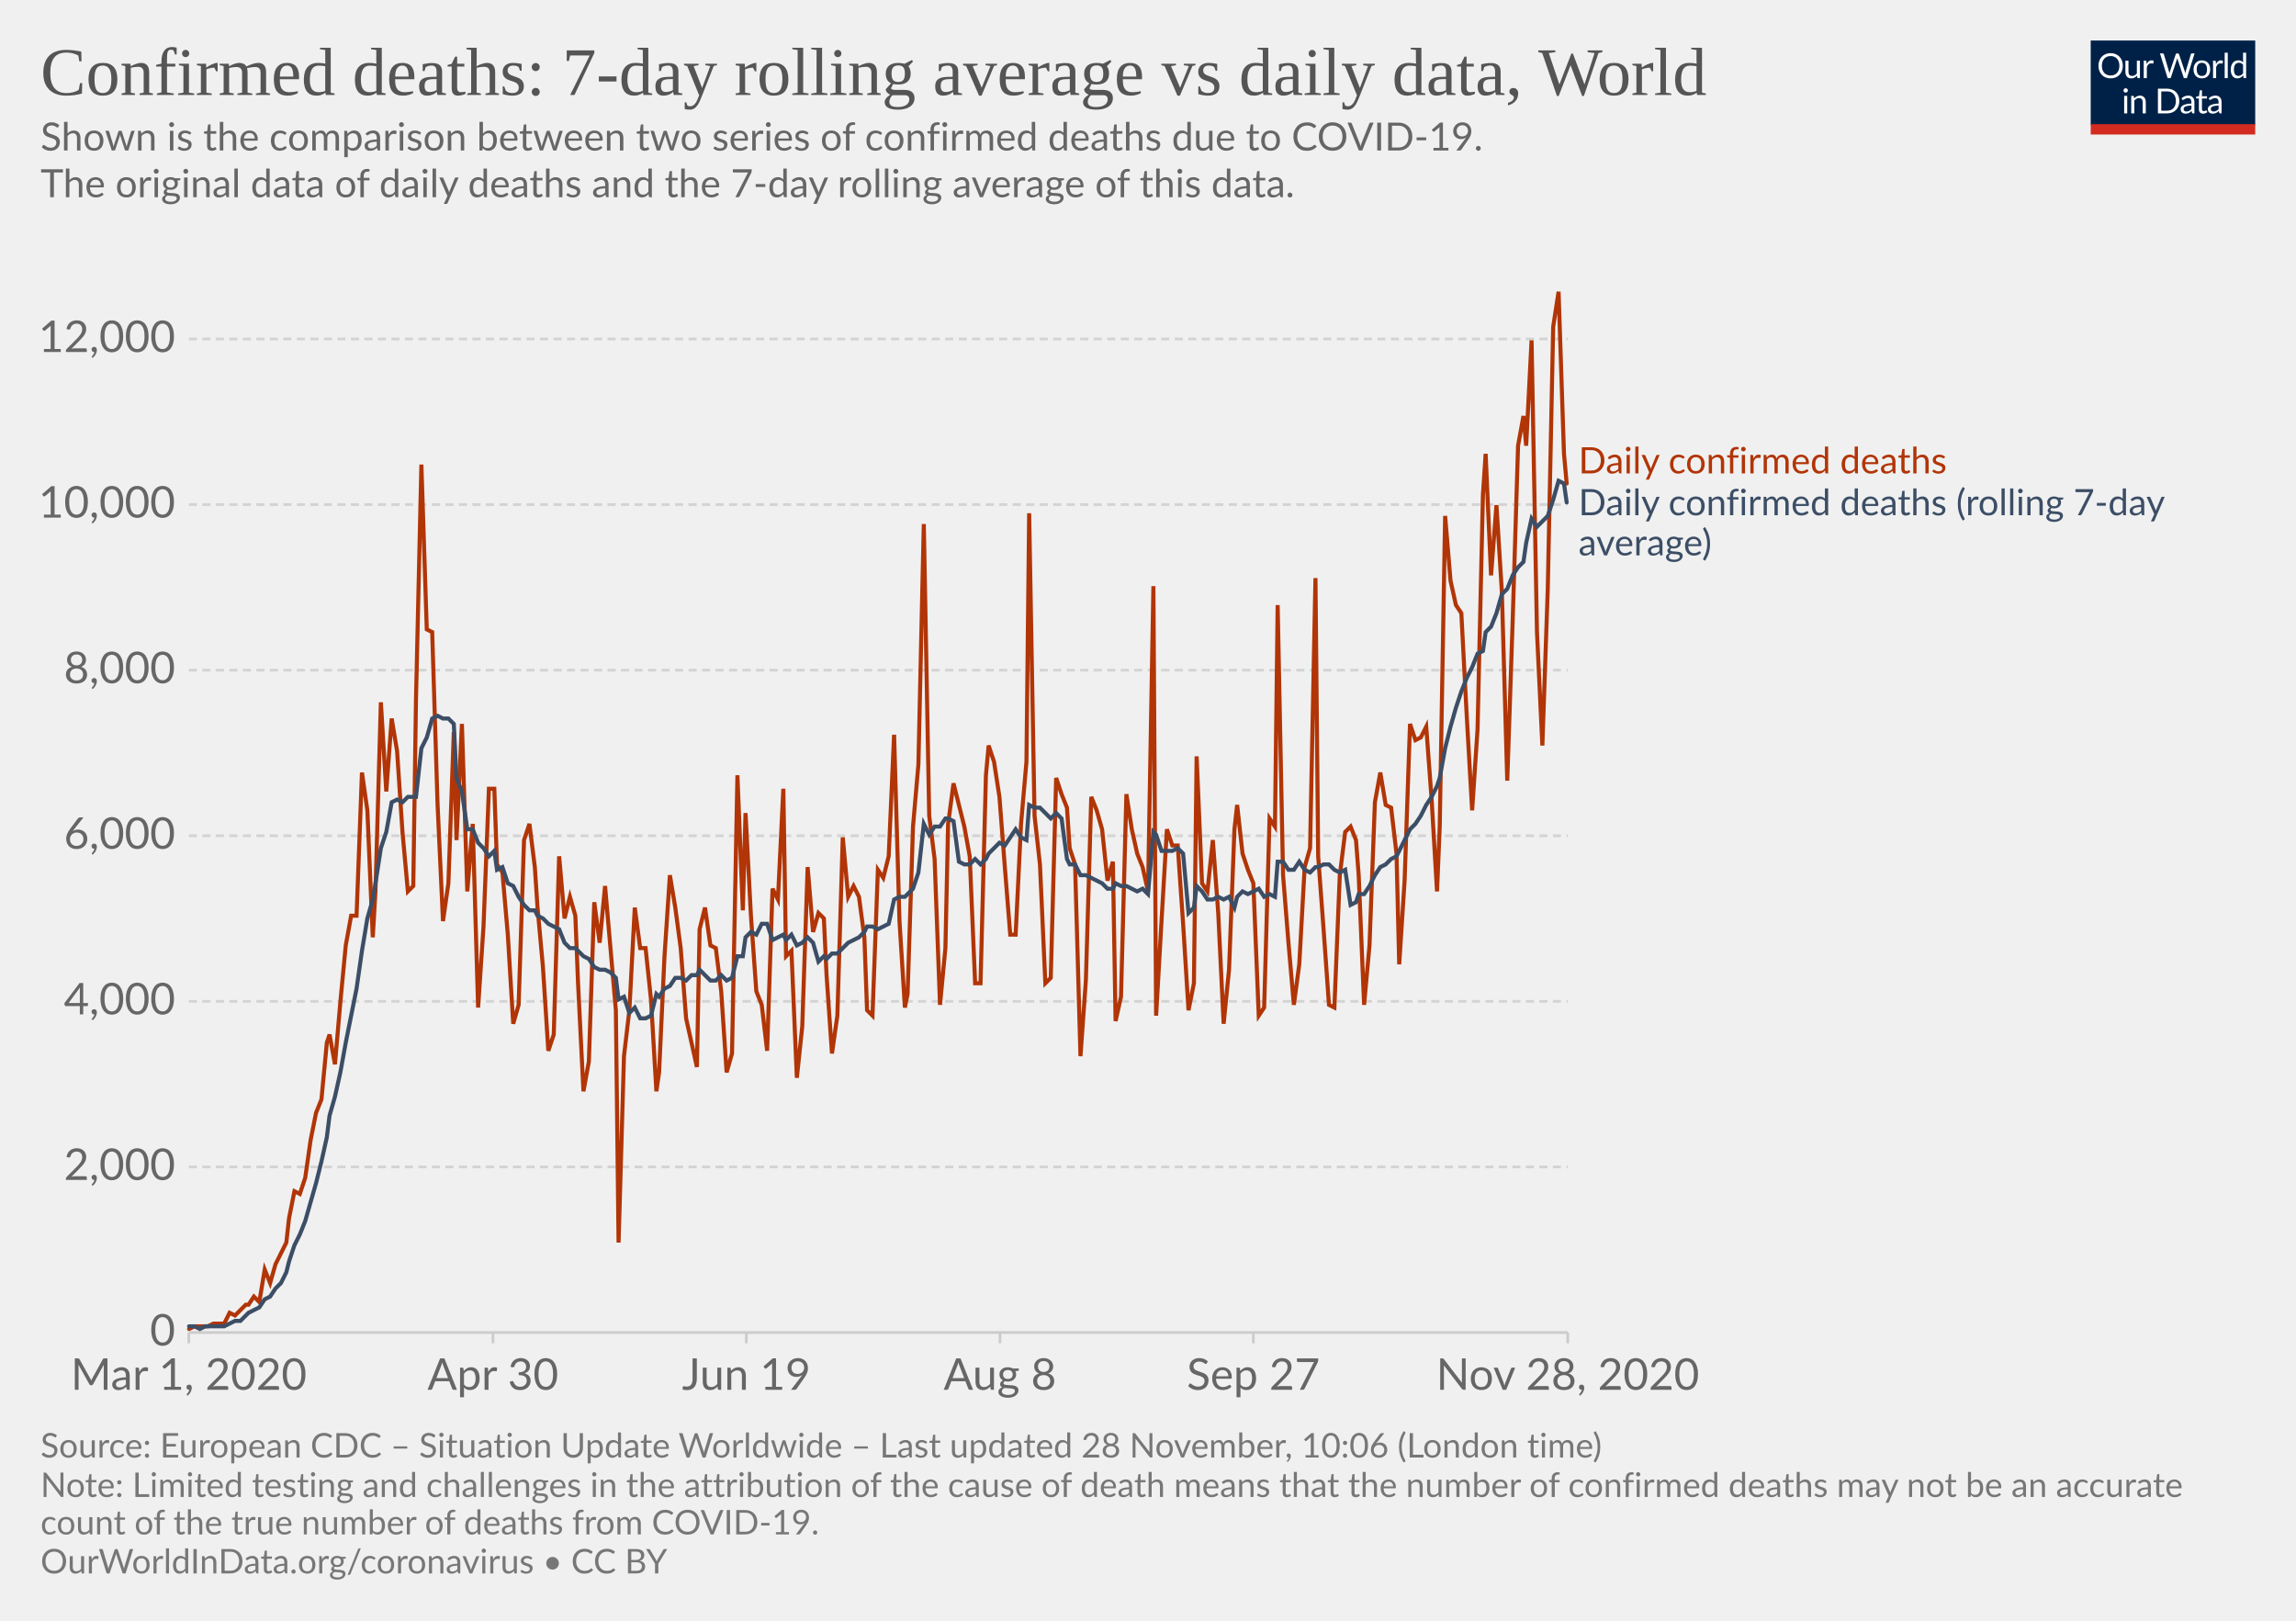
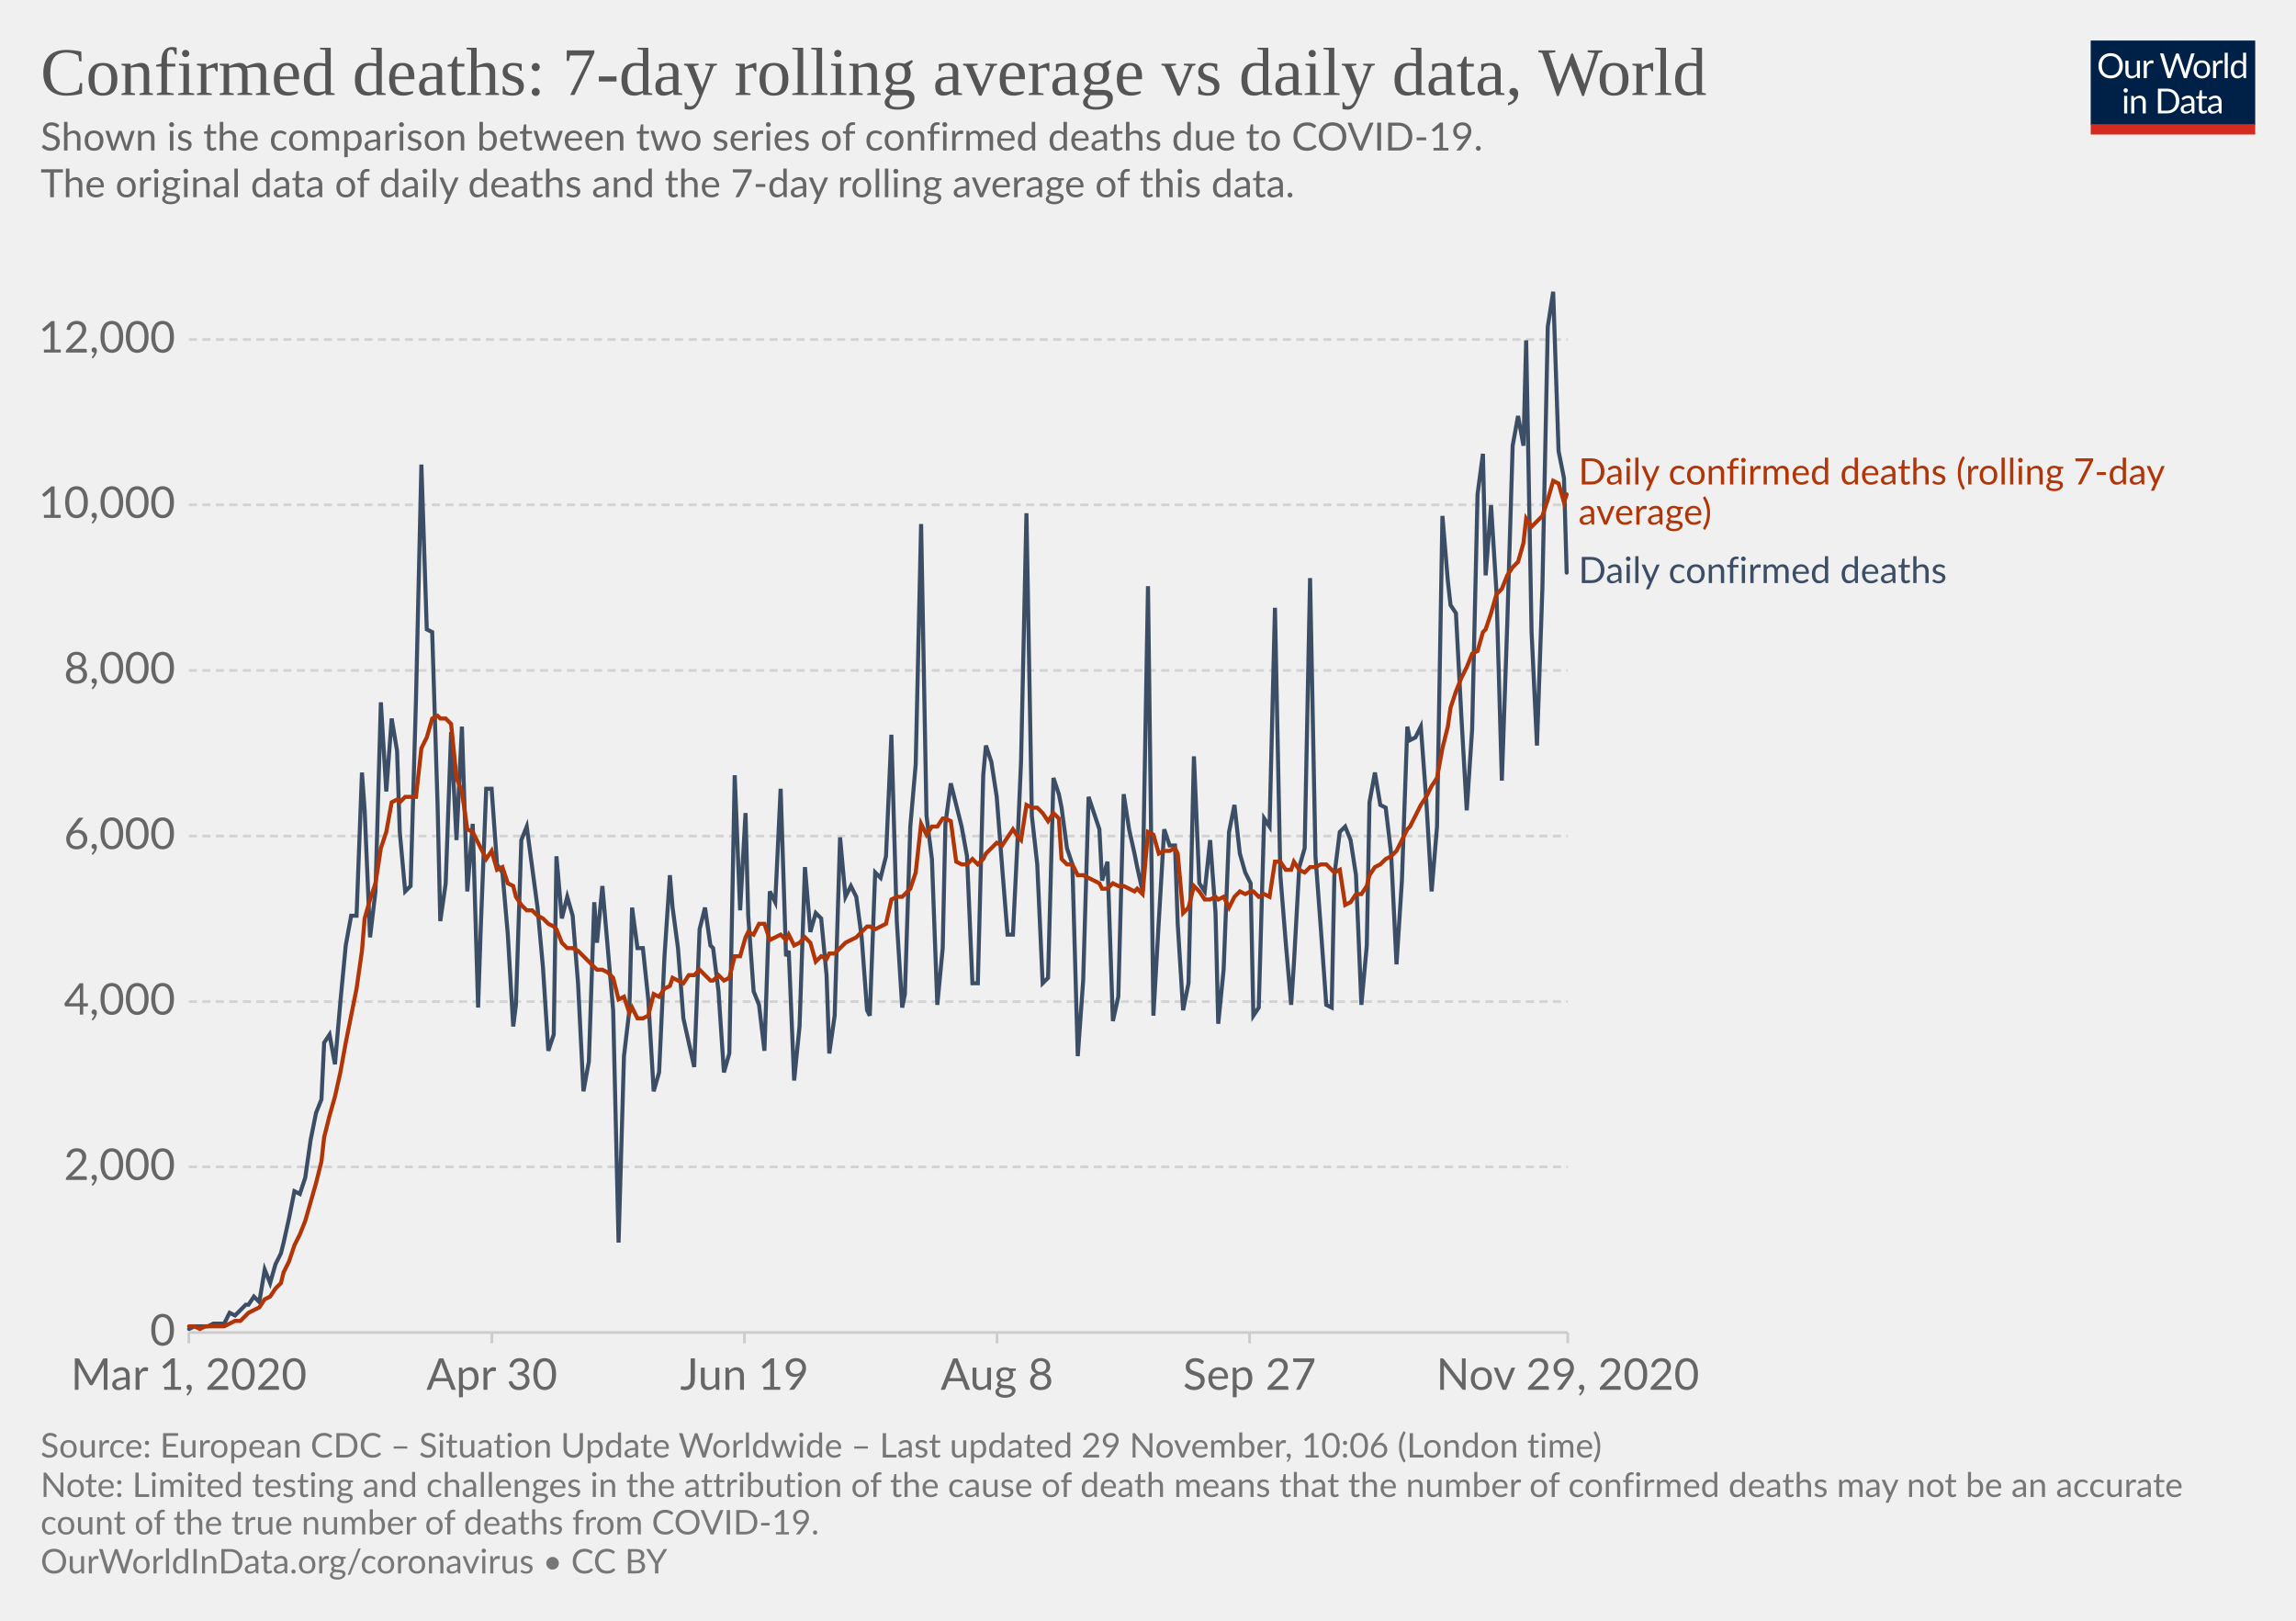
<svg xmlns="http://www.w3.org/2000/svg" version="1.1" style="background-color:#fff;-webkit-font-smoothing:antialiased" width="850" height="600" viewBox="0 0 850 600" font-family="Lato,'Helvetica Neue',Helvetica,Arial,sans-serif" font-size="18" text-rendering="optimizeLegibility">
  <g class="HeaderView">
    <g transform="matrix(.29 0 0 .29 774 15)">
      <svg width="210" height="120" viewBox="0 0 210 120" fill="none">
        <g clip-path="url(#clip0)">
          <path d="M0 0h210v107.89H0V0z" fill="#002147" />
          <path d="M40.98 32.25c0 2.36-.38 4.53-1.12 6.51a14.26 14.26 0 01-8.1 8.4c-1.9.78-4.02 1.17-6.34 1.17a16.6 16.6 0 01-6.33-1.17 14.31 14.31 0 01-8.08-8.4 18.29 18.29 0 01-1.12-6.51c0-2.36.38-4.53 1.12-6.5a14.32 14.32 0 018.07-8.44c1.92-.8 4.03-1.19 6.34-1.19 2.32 0 4.43.4 6.34 1.19 1.92.8 3.56 1.9 4.93 3.34a14.87 14.87 0 013.17 5.1 18.1 18.1 0 011.12 6.5zm-4.38 0c0-1.94-.26-3.68-.8-5.22a10.91 10.91 0 00-2.24-3.89 9.68 9.68 0 00-3.52-2.46 11.95 11.95 0 00-4.62-.86c-1.68 0-3.21.28-4.6.86a9.88 9.88 0 00-3.54 2.46 10.91 10.91 0 00-2.24 3.9c-.53 1.53-.8 3.27-.8 5.2 0 1.94.27 3.68.8 5.22a11.17 11.17 0 002.24 3.9 10.01 10.01 0 003.55 2.44c1.38.56 2.9.83 4.6.83 1.7 0 3.24-.27 4.61-.83a9.8 9.8 0 003.52-2.44 11.17 11.17 0 002.25-3.9c.53-1.54.8-3.28.8-5.21zm26.22-6.54V48H60.5c-.56 0-.9-.27-1.05-.81l-.31-2.4a12.45 12.45 0 01-3.26 2.6c-1.2.64-2.58.96-4.13.96-1.22 0-2.3-.2-3.24-.6a6.52 6.52 0 01-2.33-1.7 7.37 7.37 0 01-1.43-2.67c-.3-1.04-.46-2.2-.46-3.45V25.7h3.91v14.22c0 1.68.38 2.99 1.15 3.91.77.93 1.96 1.39 3.54 1.39 1.16 0 2.24-.27 3.23-.82a10.42 10.42 0 002.8-2.28V25.7h3.91zm8.61 4.47a9.94 9.94 0 012.6-3.56 5.64 5.64 0 013.76-1.3c.47 0 .92.05 1.34.15.44.1.83.27 1.17.49l-.3 2.92c-.09.37-.3.55-.66.55-.2 0-.5-.04-.9-.13a6.21 6.21 0 00-3.24.18c-.54.2-1.03.5-1.47.92-.42.4-.81.9-1.17 1.5-.33.58-.64 1.26-.92 2.02V48H67.7V25.71h2.25c.42 0 .72.08.88.25.16.16.27.44.33.83l.26 3.39zm61.16-13.7L122.75 48h-3.82l-7.99-24.05a21.95 21.95 0 01-.42-1.58 38.36 38.36 0 01-.44 1.58L102.05 48h-3.83L88.4 16.47h3.54c.38 0 .7.1.95.29.26.2.43.43.5.73l6.52 21.9c.1.4.2.83.28 1.28.1.46.2.94.29 1.46l.3-1.46c.12-.47.25-.9.38-1.27l7.41-21.91c.1-.25.26-.48.51-.69.27-.22.58-.33.95-.33h1.23c.38 0 .69.1.92.29.24.2.41.43.53.73l7.4 21.9a28.4 28.4 0 01.68 2.62 29.52 29.52 0 01.52-2.61l6.54-21.91c.07-.27.23-.5.48-.7.27-.21.58-.32.95-.32h3.32zm9.35 8.88c1.63 0 3.1.27 4.4.82a9.43 9.43 0 015.46 5.94c.5 1.4.74 2.98.74 4.73 0 1.76-.25 3.34-.74 4.75a9.43 9.43 0 01-5.46 5.92c-1.3.52-2.77.79-4.4.79-1.64 0-3.12-.27-4.44-.8a9.42 9.42 0 01-3.35-2.3c-.92-1-1.63-2.2-2.13-3.61-.49-1.41-.73-3-.73-4.75s.24-3.33.73-4.73c.5-1.43 1.2-2.64 2.13-3.63a9.4 9.4 0 013.35-2.31c1.32-.55 2.8-.82 4.44-.82zm0 19.89c2.2 0 3.84-.73 4.93-2.2 1.08-1.48 1.63-3.54 1.63-6.18 0-2.66-.55-4.72-1.63-6.2-1.09-1.49-2.73-2.23-4.93-2.23-1.12 0-2.09.2-2.93.57a5.7 5.7 0 00-2.06 1.65 7.5 7.5 0 00-1.24 2.67c-.26 1.04-.4 2.22-.4 3.54 0 2.64.55 4.7 1.64 6.18 1.1 1.47 2.76 2.2 4.99 2.2zm17.97-15.07a9.94 9.94 0 012.6-3.56 5.64 5.64 0 013.76-1.3c.47 0 .91.05 1.34.15.44.1.83.27 1.16.49l-.28 2.92c-.09.37-.31.55-.66.55-.2 0-.5-.04-.9-.13a6.2 6.2 0 00-3.24.18c-.54.2-1.03.5-1.47.92-.43.4-.82.9-1.17 1.5a13.1 13.1 0 00-.92 2.02V48h-3.94V25.71h2.24c.43 0 .72.08.88.25.17.16.28.44.33.83l.27 3.39zm15.04-14.59V48h-3.92V15.6h3.92zm19.55 15.43a6.22 6.22 0 00-2.38-2.05 6.7 6.7 0 00-2.86-.6c-2.07 0-3.66.75-4.77 2.23-1.12 1.48-1.68 3.6-1.68 6.33 0 1.46.13 2.7.38 3.74a7.29 7.29 0 001.1 2.56 4.35 4.35 0 001.78 1.45c.7.3 1.5.46 2.4.46 1.29 0 2.41-.3 3.36-.88a9.6 9.6 0 002.67-2.49V31.02zm3.91-15.43V48h-2.33c-.56 0-.9-.27-1.06-.81l-.35-2.71a12.13 12.13 0 01-3.25 2.77 8.28 8.28 0 01-4.23 1.06 7.31 7.31 0 01-6.14-2.9c-.73-.96-1.3-2.15-1.69-3.57a18.35 18.35 0 01.07-9.48 11.29 11.29 0 011.89-3.7 8.7 8.7 0 017.06-3.34 7.96 7.96 0 016.12 2.62V15.59h3.91zM46.61 70.71V93H42.7V70.71h3.91zm.84-7c0 .39-.08.75-.24 1.09a2.81 2.81 0 01-1.52 1.47 2.67 2.67 0 01-2.16 0 2.9 2.9 0 01-1.45-1.47 2.67 2.67 0 010-2.16c.15-.35.35-.65.6-.9.25-.27.53-.47.85-.62a2.67 2.67 0 012.16 0c.35.15.65.35.9.62.27.25.47.55.62.9.16.34.24.7.24 1.08zm7.97 10.24c.49-.54 1-1.04 1.54-1.48a9.85 9.85 0 013.66-1.84 8.96 8.96 0 015.43.35c.94.4 1.72.97 2.33 1.71a7.36 7.36 0 011.43 2.67c.32 1.04.49 2.19.49 3.45V93h-3.94V78.81c0-1.69-.4-3-1.17-3.92-.76-.93-1.93-1.4-3.5-1.4a6.6 6.6 0 00-3.25.83c-1 .56-1.92 1.31-2.77 2.27V93h-3.94V70.71h2.35c.56 0 .9.28 1.04.82l.3 2.42zm57.7 3.3c0 2.36-.37 4.5-1.11 6.44a14.3 14.3 0 01-3.17 4.98 14.1 14.1 0 01-4.93 3.2c-1.9.76-4.02 1.13-6.33 1.13H85.8V61.47h11.77c2.31 0 4.42.39 6.33 1.15a13.8 13.8 0 018.1 8.18 17.75 17.75 0 011.12 6.45zm-4.37 0c0-1.94-.26-3.67-.8-5.2a10.94 10.94 0 00-2.23-3.87 9.57 9.57 0 00-3.53-2.42 12.23 12.23 0 00-4.61-.83h-7.5v24.62h7.5c1.7 0 3.24-.28 4.61-.84a9.7 9.7 0 003.53-2.4 10.94 10.94 0 002.24-3.87c.53-1.53.8-3.26.8-5.2zm19.8 5.72c-1.8.06-3.34.2-4.62.44-1.26.22-2.3.51-3.1.88-.8.36-1.37.8-1.74 1.3-.35.5-.53 1.05-.53 1.67 0 .58.1 1.1.3 1.52a3 3 0 00.76 1.05c.34.27.73.46 1.17.6.45.11.94.17 1.45.17a7.28 7.28 0 003.5-.81 11.95 11.95 0 002.82-2.2v-4.62zm-12.65-9.11a12.73 12.73 0 013.98-2.66c1.43-.59 3-.88 4.73-.88 1.25 0 2.36.2 3.33.61a6.81 6.81 0 013.94 4.38c.33 1.04.5 2.19.5 3.43V93h-1.74a1.8 1.8 0 01-.88-.18c-.2-.13-.36-.38-.48-.74l-.44-2.12c-.59.55-1.16 1.03-1.72 1.46a9.48 9.48 0 01-3.74 1.7c-.69.15-1.46.23-2.3.23-.87 0-1.69-.12-2.45-.35a5.34 5.34 0 01-3.34-2.93 6.64 6.64 0 01-.49-2.64c0-.88.25-1.72.73-2.53a6.33 6.33 0 012.35-2.17c1.09-.63 2.5-1.15 4.25-1.54 1.75-.41 3.89-.65 6.42-.7v-1.75c0-1.73-.37-3.03-1.12-3.91-.75-.9-1.84-1.34-3.28-1.34-.97 0-1.78.12-2.44.37-.64.23-1.2.5-1.7.81l-1.23.82c-.33.23-.67.35-1 .35-.27 0-.5-.07-.69-.2a2.1 2.1 0 01-.48-.53l-.7-1.25zm27.67 19.5c-1.76 0-3.12-.5-4.07-1.48-.94-.98-1.41-2.4-1.41-4.25V74h-2.68a.9.9 0 01-.6-.2c-.16-.14-.24-.36-.24-.66v-1.56l3.65-.46.9-6.89a.9.9 0 01.29-.52.88.88 0 01.62-.22H142v7.67h6.44V74H142v13.38c0 .94.22 1.63.68 2.09.45.45 1.04.68 1.76.68a3.21 3.21 0 001.85-.53l.55-.35c.16-.12.3-.18.41-.18.2 0 .4.13.55.38l1.15 1.87a7.45 7.45 0 01-2.44 1.5c-.96.35-1.94.52-2.95.52zm19.68-10.4c-1.8.07-3.34.21-4.62.45-1.26.22-2.3.51-3.1.88-.8.36-1.37.8-1.74 1.3-.35.5-.53 1.05-.53 1.67 0 .58.1 1.1.3 1.52.18.42.44.77.76 1.05.34.27.73.46 1.17.6.45.11.94.17 1.45.17a7.3 7.3 0 003.5-.81 12.04 12.04 0 002.82-2.2v-4.62zm-12.65-9.1a12.72 12.72 0 013.99-2.66c1.42-.59 3-.88 4.72-.88 1.25 0 2.36.2 3.33.61a6.81 6.81 0 013.94 4.38c.33 1.04.5 2.19.5 3.43V93h-1.74a1.8 1.8 0 01-.88-.18c-.2-.13-.36-.38-.48-.74l-.44-2.12c-.59.55-1.16 1.03-1.72 1.46a9.48 9.48 0 01-3.74 1.7c-.69.15-1.46.23-2.3.23-.87 0-1.69-.12-2.45-.35a5.33 5.33 0 01-3.34-2.93 6.62 6.62 0 01-.49-2.64c0-.88.25-1.72.73-2.53a6.33 6.33 0 012.35-2.17c1.09-.63 2.5-1.15 4.25-1.54a31.2 31.2 0 016.42-.7v-1.75c0-1.73-.37-3.03-1.12-3.91-.75-.9-1.84-1.34-3.28-1.34-.97 0-1.78.12-2.44.37-.64.23-1.2.5-1.7.81-.46.3-.87.57-1.22.82-.34.23-.68.35-1.02.35-.26 0-.49-.07-.68-.2a1.88 1.88 0 01-.48-.53l-.7-1.25z" fill="#fff" />
          <path fill="#D42B21" d="M0 106.79h210V120H0z" />
        </g>
        <defs>
          <clipPath id="clip0">
            <path fill="#fff" d="M0 0h210v120H0z" />
          </clipPath>
        </defs>
      </svg>
    </g>
    <a href="https://ourworldindata.org/grapher/daily-confirmed-deaths-comparison-with-rolling-average?time=2020-03-01..latest" target="_blank" rel="noopener" font-family="&quot;Playfair Display&quot;,Georgia,&quot;Times New Roman&quot;,serif">
      <text font-size="25.2" x="15" y="35.2" fill="#555">
        <tspan x="15" y="35.16">Confirmed deaths: 7-day rolling average vs daily data, World</tspan>
      </text>
    </a>
    <text font-size="14.4" x="15" y="55.7" fill="#666">
      <tspan x="15" y="55.72">Shown is the comparison between two series of confirmed deaths due to COVID-19.</tspan>
      <tspan x="15" y="73"> The original data of daily deaths and the 7-day rolling average of this data.</tspan>
      <tspan x="15" y="90.28" />
    </text>
  </g>
  <g class="LineChart">
    <defs>
      <clipPath id="a">
        <path d="M59.9 0h830v813.4h-830z" />
      </clipPath>
    </defs>
    <g class="DualAxisView">
      <g class="HorizontalAxis">
-         <path stroke="#ccc" d="M69.9 493.3v4M182.5 493.3v4M276.3 493.3v4M370.2 493.3v4M464 493.3v4M580.4 493.3v4" />
+         <path stroke="#ccc" d="M69.9 493.3v4M182.1 493.3v4M275.6 493.3v4M369.1 493.3v4M462.6 493.3v4M580.4 493.3v4" />
        <text x="69.9" y="514.5" fill="#666" text-anchor="middle" font-size="16.2">Mar 1, 2020</text>
-         <text x="182.5" y="514.5" fill="#666" text-anchor="middle" font-size="16.2">Apr 30</text>
-         <text x="276.3" y="514.5" fill="#666" text-anchor="middle" font-size="16.2">Jun 19</text>
-         <text x="370.2" y="514.5" fill="#666" text-anchor="middle" font-size="16.2">Aug 8</text>
-         <text x="464" y="514.5" fill="#666" text-anchor="middle" font-size="16.2">Sep 27</text>
-         <text x="580.4" y="514.5" fill="#666" text-anchor="middle" font-size="16.2">Nov 28, 2020</text>
+         <text x="182.1" y="514.5" fill="#666" text-anchor="middle" font-size="16.2">Apr 30</text>
+         <text x="275.6" y="514.5" fill="#666" text-anchor="middle" font-size="16.2">Jun 19</text>
+         <text x="369.1" y="514.5" fill="#666" text-anchor="middle" font-size="16.2">Aug 8</text>
+         <text x="462.6" y="514.5" fill="#666" text-anchor="middle" font-size="16.2">Sep 27</text>
+         <text x="580.4" y="514.5" fill="#666" text-anchor="middle" font-size="16.2">Nov 29, 2020</text>
      </g>
      <g class="VerticalAxis" fill="#666" dominant-baseline="middle" text-anchor="end" font-size="16.2">
        <text x="64.9" y="493.3">0</text>
        <text x="64.9" y="432">2,000</text>
-         <text x="64.9" y="370.7">4,000</text>
-         <text x="64.9" y="309.4">6,000</text>
-         <text x="64.9" y="248.1">8,000</text>
-         <text x="64.9" y="186.8">10,000</text>
-         <text x="64.9" y="125.5">12,000</text>
+         <text x="64.9" y="370.8">4,000</text>
+         <text x="64.9" y="309.5">6,000</text>
+         <text x="64.9" y="248.2">8,000</text>
+         <text x="64.9" y="186.9">10,000</text>
+         <text x="64.9" y="125.7">12,000</text>
      </g>
      <g class="AxisGridLines horizontalLines">
        <path stroke="#ccc" d="M69.9 493.3h510.46" />
-         <path stroke="#d3d3d3" stroke-dasharray="3,2" d="M69.9 432h510.46M69.9 370.7h510.46M69.9 309.4h510.46M69.9 248.1h510.46M69.9 186.8h510.46M69.9 125.5h510.46" />
+         <path stroke="#d3d3d3" stroke-dasharray="3,2" d="M69.9 432h510.46M69.9 370.8h510.46M69.9 309.5h510.46M69.9 248.2h510.46M69.9 186.9h510.46M69.9 125.7h510.46" />
      </g>
    </g>
    <g clip-path="url(#a)">
      <g class="LineLabels" cursor="default">
        <g class="legendMark">
-           <text font-size="13.5" x="584.4" y="175.3" fill="#B13507">
-             <tspan x="584.36" y="175.25">Daily confirmed deaths</tspan>
+           <text font-size="13.5" x="584.4" y="179.3" fill="#B13507">
+             <tspan x="584.36" y="179.35">Daily confirmed deaths (rolling 7-day</tspan>
+             <tspan x="584.36" y="194.2">average)</tspan>
          </text>
        </g>
        <g class="legendMark">
-           <text font-size="13.5" x="584.4" y="190.8" fill="#3C4E66">
-             <tspan x="584.36" y="190.75">Daily confirmed deaths (rolling 7-day</tspan>
-             <tspan x="584.36" y="205.6">average)</tspan>
+           <text font-size="13.5" x="584.4" y="215.9" fill="#3C4E66">
+             <tspan x="584.36" y="215.85">Daily confirmed deaths</tspan>
          </text>
        </g>
      </g>
      <g class="Lines">
        <g class="key-World_0">
-           <path stroke="#B13507" stroke-linecap="round" d="M70 492l2-1h5l2-1h4l2-4 2 1 2-2 2-2h1l2-3 2 2 2-12 2 5 2-7 2-4 2-4 1-9 2-10 2 1 2-6 2-14 2-10 2-5 2-21 1-3 2 11 2-23 2-21 2-11h2l2-53 2 14 2 47 1-17 2-70 2 33 2-27 2 12 2 30 2 22 2-2 1-69 2-87 2 61 2 1 2 64 2 43 2-14 2-56 1 40 2-43 2 62 2-25 2 68 2-30 2-51h2l1 28 2 3 2 23 2 33 2-7 2-61 2-6 2 16 1 15 2 22 2 31 2-6 2-66 2 23 2-8 2 7 1 25 2 40 2-11 2-59 2 15 2-21 2 23 2 23 1 86 2-69 2-17 2-38 2 15h2l2 19 2 34 1-7 2-43 2-30 2 12 2 15 2 26 2 9 2 9 1-51 2-8 2 14 2 1 2 16 2 30 2-7 2-103 2 50 1-36 2 38 2 28 2 5 2 17 2-60 2 4 2-41 1 62 2-2 2 47 2-19 2-59 2 24 2-7 2 2 1 21 2 29 2-14 2-66 2 22 2-4 2 4 2 15 1 27 2 2 2-54 2 3 2-8 2-45 2 69 2 32 1-5 2-62 2-23 2-89 2 108 2 16 2 54 2-21 1-46 2-15 2 8 2 8 2 11 2 47h2l2-77 1-11 2 6 2 13 2 26 2 25h2l2-41 2-23 1-92 2 112 2 18 2 44 2-2 2-74 2 6 2 5 1 15 2 6 2 71 2-28 2-68 2 5 2 7 2 19 2-7 1 59 2-9 2-75 2 13 2 9 2 5 2 9 2-113 1 159 2-35 2-34 2 6h2l2 29 2 32 2-10 1-84 2 47 2 3 2-19 2 27 2 41 2-20 2-52 1-9 2 18 2 6 2 5 2 49 2-3 2-70 2 3 1-82 2 100 2 25 2 23 2-15 2-36 2-7 2-100 1 103 2 27 2 28 2 1 2-49 2-16 2-2 2 5 1 13 2 48 2-22 2-53 2-11 2 12 2 1 2 17 1 41 2-31 2-58 2 6 2-1 2-4 2 27 2 34 1-24 2-115 2 24 2 9 2 3 2 38 2 35 2-30 2-87 1-15 2 45 2-26 2 32 2 70 2-59 2-65 2-11 1 11 2-39 2 108 2 42 2-58 2-97 2-13 2 60 1 11" fill="none" stroke-width="1.5" />
+           <path stroke="#3C4E66" stroke-linecap="round" d="M70 492l2-1h5l2-1h4l2-4 2 1 2-2 2-2h1l2-3 2 2 2-12 2 5 2-7 2-4 1-4 2-9 2-10 2 1 2-6 2-14 2-10 2-5 1-21 2-3 2 11 2-23 2-21 2-11h2l2-53 1 14 2 47 2-17 2-70 2 33 2-27 2 12 1 30 2 22 2-2 2-69 2-87 2 61 2 1 2 64 1 43 2-14 2-56 2 40 2-42 2 61 2-25 2 68 1-30 2-51h2l2 28 2 3 2 23 2 34 1-8 2-61 2-5 2 15 2 15 2 22 2 31 2-6 1-66 2 23 2-8 2 7 2 25 2 40 2-11 2-59 1 15 2-21 2 23 2 23 2 86 2-69 2-17 1-38 2 15h2l2 19 2 34 2-7 2-43 2-30 1 12 2 15 2 26 2 9 2 9 2-51 2-8 2 14 1 1 2 16 2 30 2-7 2-103 2 50 2-36 1 38 2 28 2 5 2 17 2-59 2 4 2-42 2 62 1-2 2 48 2-20 2-59 2 24 2-7 2 2 2 21 1 29 2-14 2-66 2 22 2-4 2 4 2 15 2 27 1 2 2-53 2 2 2-8 2-45 2 69 2 32 1-5 2-62 2-23 2-89 2 108 2 16 2 54 2-21 1-46 2-15 2 8 2 8 2 11 2 47h2l2-77 1-11 2 6 2 13 2 26 2 25h2l2-41 1-23 2-92 2 112 2 18 2 44 2-2 2-74 2 6 1 5 2 15 2 6 2 71 2-28 2-68 2 6 2 6 1 19 2-7 2 59 2-9 2-75 2 13 2 9 1 5 2 9 2-113 2 159 2-35 2-34 2 6h2l1 29 2 32 2-10 2-84 2 47 2 3 2-19 2 27 1 41 2-20 2-51 2-10 2 18 2 7 2 4 1 49 2-3 2-70 2 3 2-81 2 99 2 25 2 23 1-15 2-36 2-7 2-100 2 103 2 27 2 28 2 1 1-49 2-16 2-2 2 5 2 13 2 48 2-22 1-53 2-11 2 12 2 1 2 17 2 41 2-31 2-57 1 5 2-1 2-4 2 27 2 34 2-24 2-115 2 24 1 9 2 3 2 38 2 35 2-30 2-87 2-15 1 45 2-26 2 32 2 70 2-58 2-66 2-11 2 11 1-39 2 108 2 42 2-58 2-97 2-13 2 59 2 10 1 35" fill="none" stroke-width="1.5" />
        </g>
        <g class="key-World_1">
-           <path stroke="#3C4E66" stroke-linecap="round" d="M70 491h2l2 1 2-1h7l2-1 2-1h2l2-2 1-1 2-1 2-1 2-3 2-1 2-3 2-2 2-4 1-4 2-6 2-4 2-5 2-7 2-7 2-8 2-9 1-8 2-7 2-9 2-11 2-10 2-10 2-14 2-12 2-7 1-6 2-13 2-6 2-11 2-1 2 1 2-2h3l2-18 2-4 2-7 2-1 2 1h2l2 2 1 20 2 5 2 14h2l2 5 2 2 2 3 2-2 1 7 2-1 2 6 2 1 2 4 2 3 2 2h2l1 2 2 1 2 2 2 1 2 1 2 5 2 2h2l1 1 2 2 2 1 2 3 2 1h2l2 1 2 2 1 8 2-1 2 6 2-2 2 4h2l2-1 2-8 1 1 2-3 2-1 2-3h2l2 1 2-2h2l1-2 2 2 2 2h2l2-2 2 2 2-1 2-8h2l1-7 2-2 2 1 2-4h2l2 6 2-1 2-1 1 2 2-2 2 4 2-1 2-2 2 2 2 7 2-2 1 1 2-2h2l2-2 2-2 2-1 2-1 2-2 1-2h2l2 1 2-1 2-1 2-9 2-1h2l1-1 2-2 2-6 2-18 2 4 2-3h2l2-3h1l2 1 2 15 2 1h2l2-2 2 2 2-2 1-2 2-2 2-2 2 1 2-3 2-3 2 3 2 1 1-13 2 1h2l2 2 2 2 2-2 2 2 2 15 1 2h2l2 4h2l2 1 2 1 2 1 2 2h2l1-2 2 1h2l2 1 2 1 2-1 2 2 2-23 1 1 2 6h4l2-1 2 2 2 22 2-2 1-8 2 2 2 3h2l2-1 2 1 2-1 2 4 1-4 2-2 2 1 2-1 2-1 2 3 2-1 2 1 1-13h2l2 3h2l2-3 2 3 2 1 2-2h1l2-1h2l2 2 2 1 2-1 2 13 2-1 1-3h2l2-3 2-4 2-3 2-1 2-2 2-1 1-2 2-4 2-4 2-2 2-3 2-4 2-3 2-4 1-3 2-11 2-8 2-7 2-6 2-5 2-4 2-5 2-1 1-7 2-2 2-5 2-7 2-2 2-5 2-3 2-2 1-7 2-9 2 3 2-2 2-2 2-6 2-7 2 1 1 7" fill="none" stroke-width="1.5" />
+           <path stroke="#B13507" stroke-linecap="round" d="M70 491h2l2 1 2-1h7l2-1 2-1h2l2-2 1-1 2-1 2-1 2-3 2-1 2-3 2-2 1-4 2-4 2-6 2-4 2-5 2-7 2-7 2-8 1-9 2-8 2-7 2-9 2-11 2-10 2-10 2-14 1-12 2-7 2-6 2-13 2-6 2-11 2-1 1 1 2-2h4l2-18 2-4 2-7 2-1 1 1h2l2 2 2 20 2 5 2 14 2 1 2 4 1 2 2 4 2-3 2 7 2-1 2 6 2 1 1 4 2 3 2 2h2l2 2 2 1 2 2 2 1 1 1 2 5 2 2h2l2 1 2 2 2 2 2 2 1 1h2l2 1 2 2 2 8 2-1 2 6 1-2 2 4h2l2-1 2-8 2 1 2-3 2-1 1-3 2 1 2 1 2-3h2l2-2 2 2 2 2h1l2-2 2 2 2-1 2-8h2l2-7 1-2 2 1 2-4h2l2 6 2-1 2-1 2 2 1-2 2 4 2-1 2-2 2 2 2 7 2-2 2 1 1-2h2l2-2 2-2 2-1 2-1 2-2 2-2h1l2 1 2-1 2-1 2-9 2-1h2l1-1 2-2 2-6 2-18 2 4 2-3h2l2-3h1l2 1 2 15 2 1h2l2-2 2 2 2-2 1-2 2-2 2-2 2 1 2-3 2-3 2 3 1 1 2-13 2 1h2l2 2 2 3 2-3 2 2 1 15 2 2h2l2 4h2l2 1 2 1 2 1 1 2h2l2-2 2 1h2l2 1 2 1 1-1 2 2 2-23 2 1 2 7 2-1h2l2-1 1 2 2 22 2-2 2-8 2 2 2 3h2l2-1 1 1 2-1 2 4 2-4 2-2 2 1 2-1h1l2 2 2-1 2 1 2-13h2l2 3h2l1-3 2 3 2 1 2-2h2l2-1h2l2 2 1 1 2-1 2 13 2-1 2-3h2l2-3 1-4 2-3 2-1 2-2 2-1 2-2 2-4 2-4 1-1 2-4 2-4 2-3 2-4 2-3 2-11 2-8 1-7 2-6 2-5 2-4 2-5 2-1 2-7 1-1 2-6 2-7 2-2 2-5 2-3 2-2 2-7 1-9 2 3 2-2 2-2 2-6 2-7 2 1 2 7 1-3" fill="none" stroke-width="1.5" />
        </g>
      </g>
    </g>
  </g>
  <g class="SourcesFooter" fill="#777">
    <g class="clickable" fill="#777">
      <text font-size="12.6" x="15" y="539.6">
-         <tspan x="15" y="539.58">Source: European CDC – Situation Update Worldwide – Last updated 28 November, 10:06 (London time)</tspan>
+         <tspan x="15" y="539.58">Source: European CDC – Situation Update Worldwide – Last updated 29 November, 10:06 (London time)</tspan>
      </text>
    </g>
    <text font-size="12.6" x="15" y="554.2">
      <tspan x="15" y="554.18">Note: Limited testing and challenges in the attribution of the cause of death means that the number of confirmed deaths may not be an accurate</tspan>
      <tspan x="15" y="568.04">count of the true number of deaths from COVID-19.</tspan>
    </text>
    <text font-size="12.6" x="15" y="582.5">
      <tspan x="15" y="582.48">
        <a target="_blank" href="https://ourworldindata.org/coronavirus" fill="#777">OurWorldInData.org/coronavirus</a> • <a class="cclogo" href="http://creativecommons.org/licenses/by/4.0/deed.en_US" target="_blank" fill="#777">CC BY</a>
      </tspan>
    </text>
  </g>
</svg>
